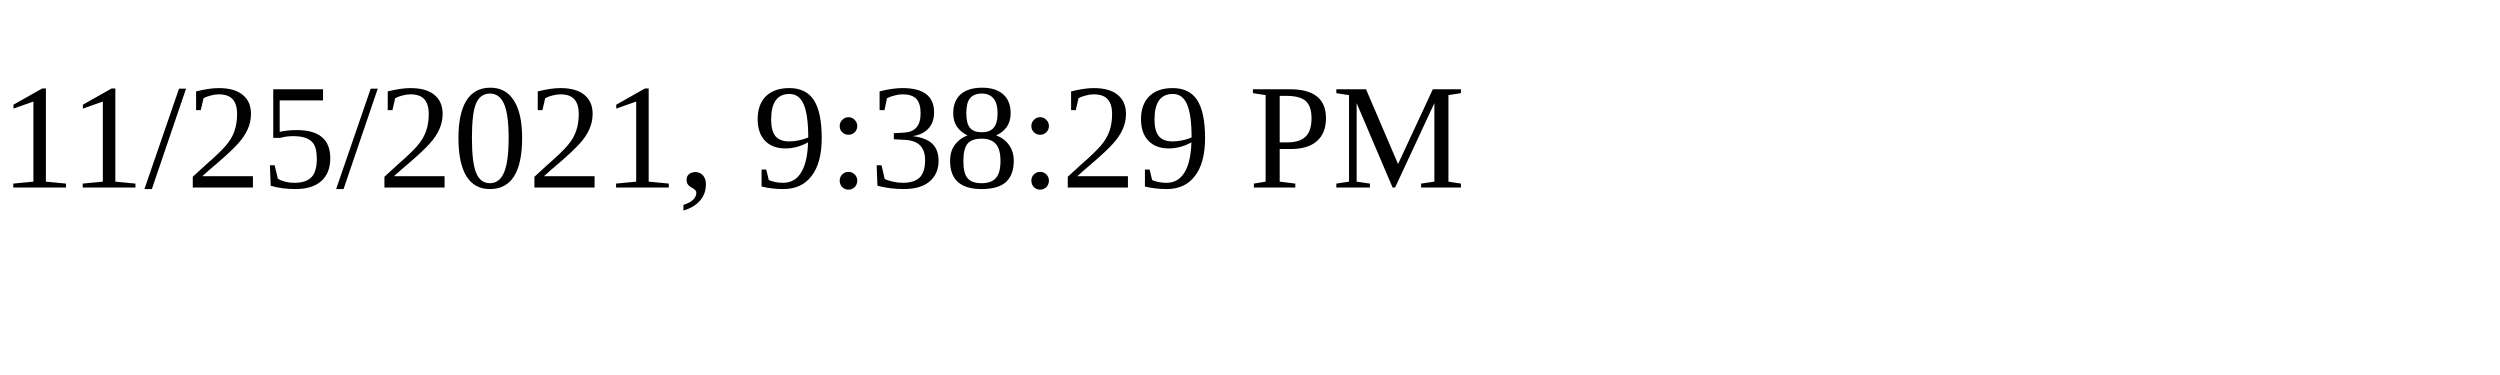
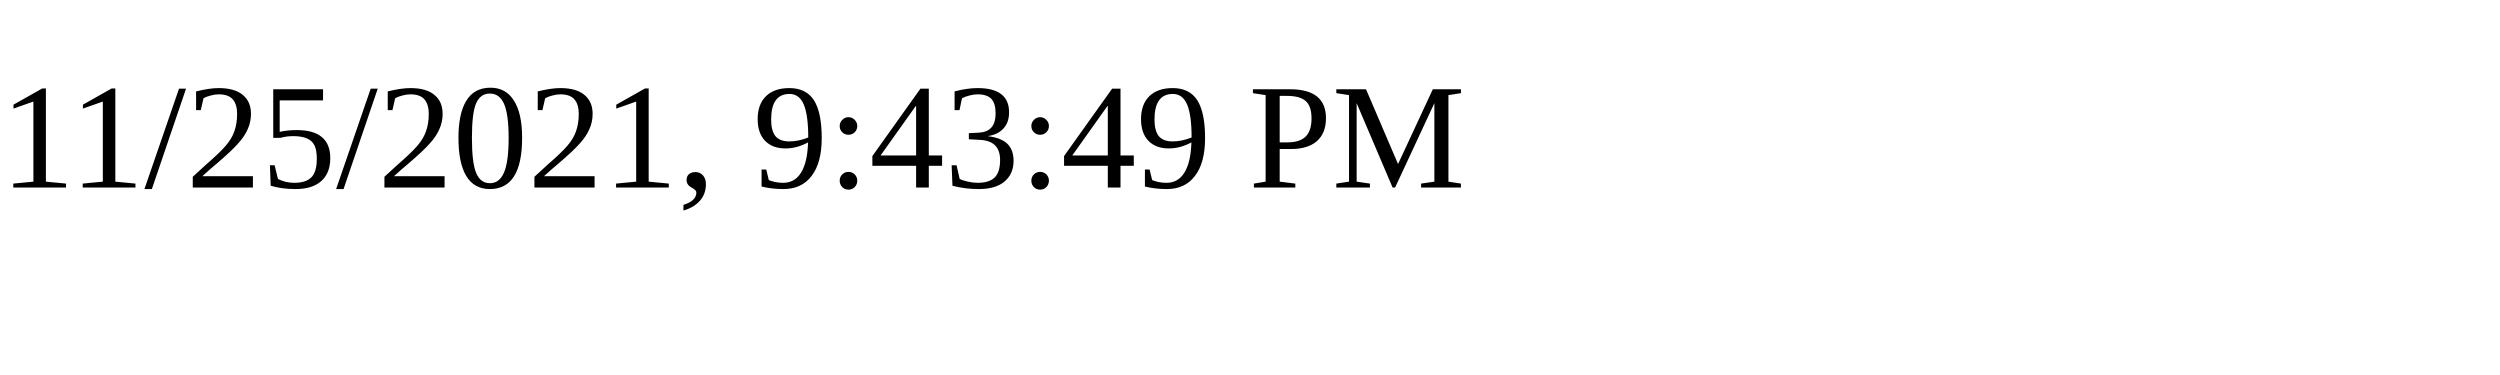
<svg xmlns="http://www.w3.org/2000/svg" height="30" width="200">
-   <text x="0" y="15">11/25/2021, 9:38:29 PM</text>
+   <text x="0" y="15">11/25/2021, 9:43:49 PM</text>
</svg>
